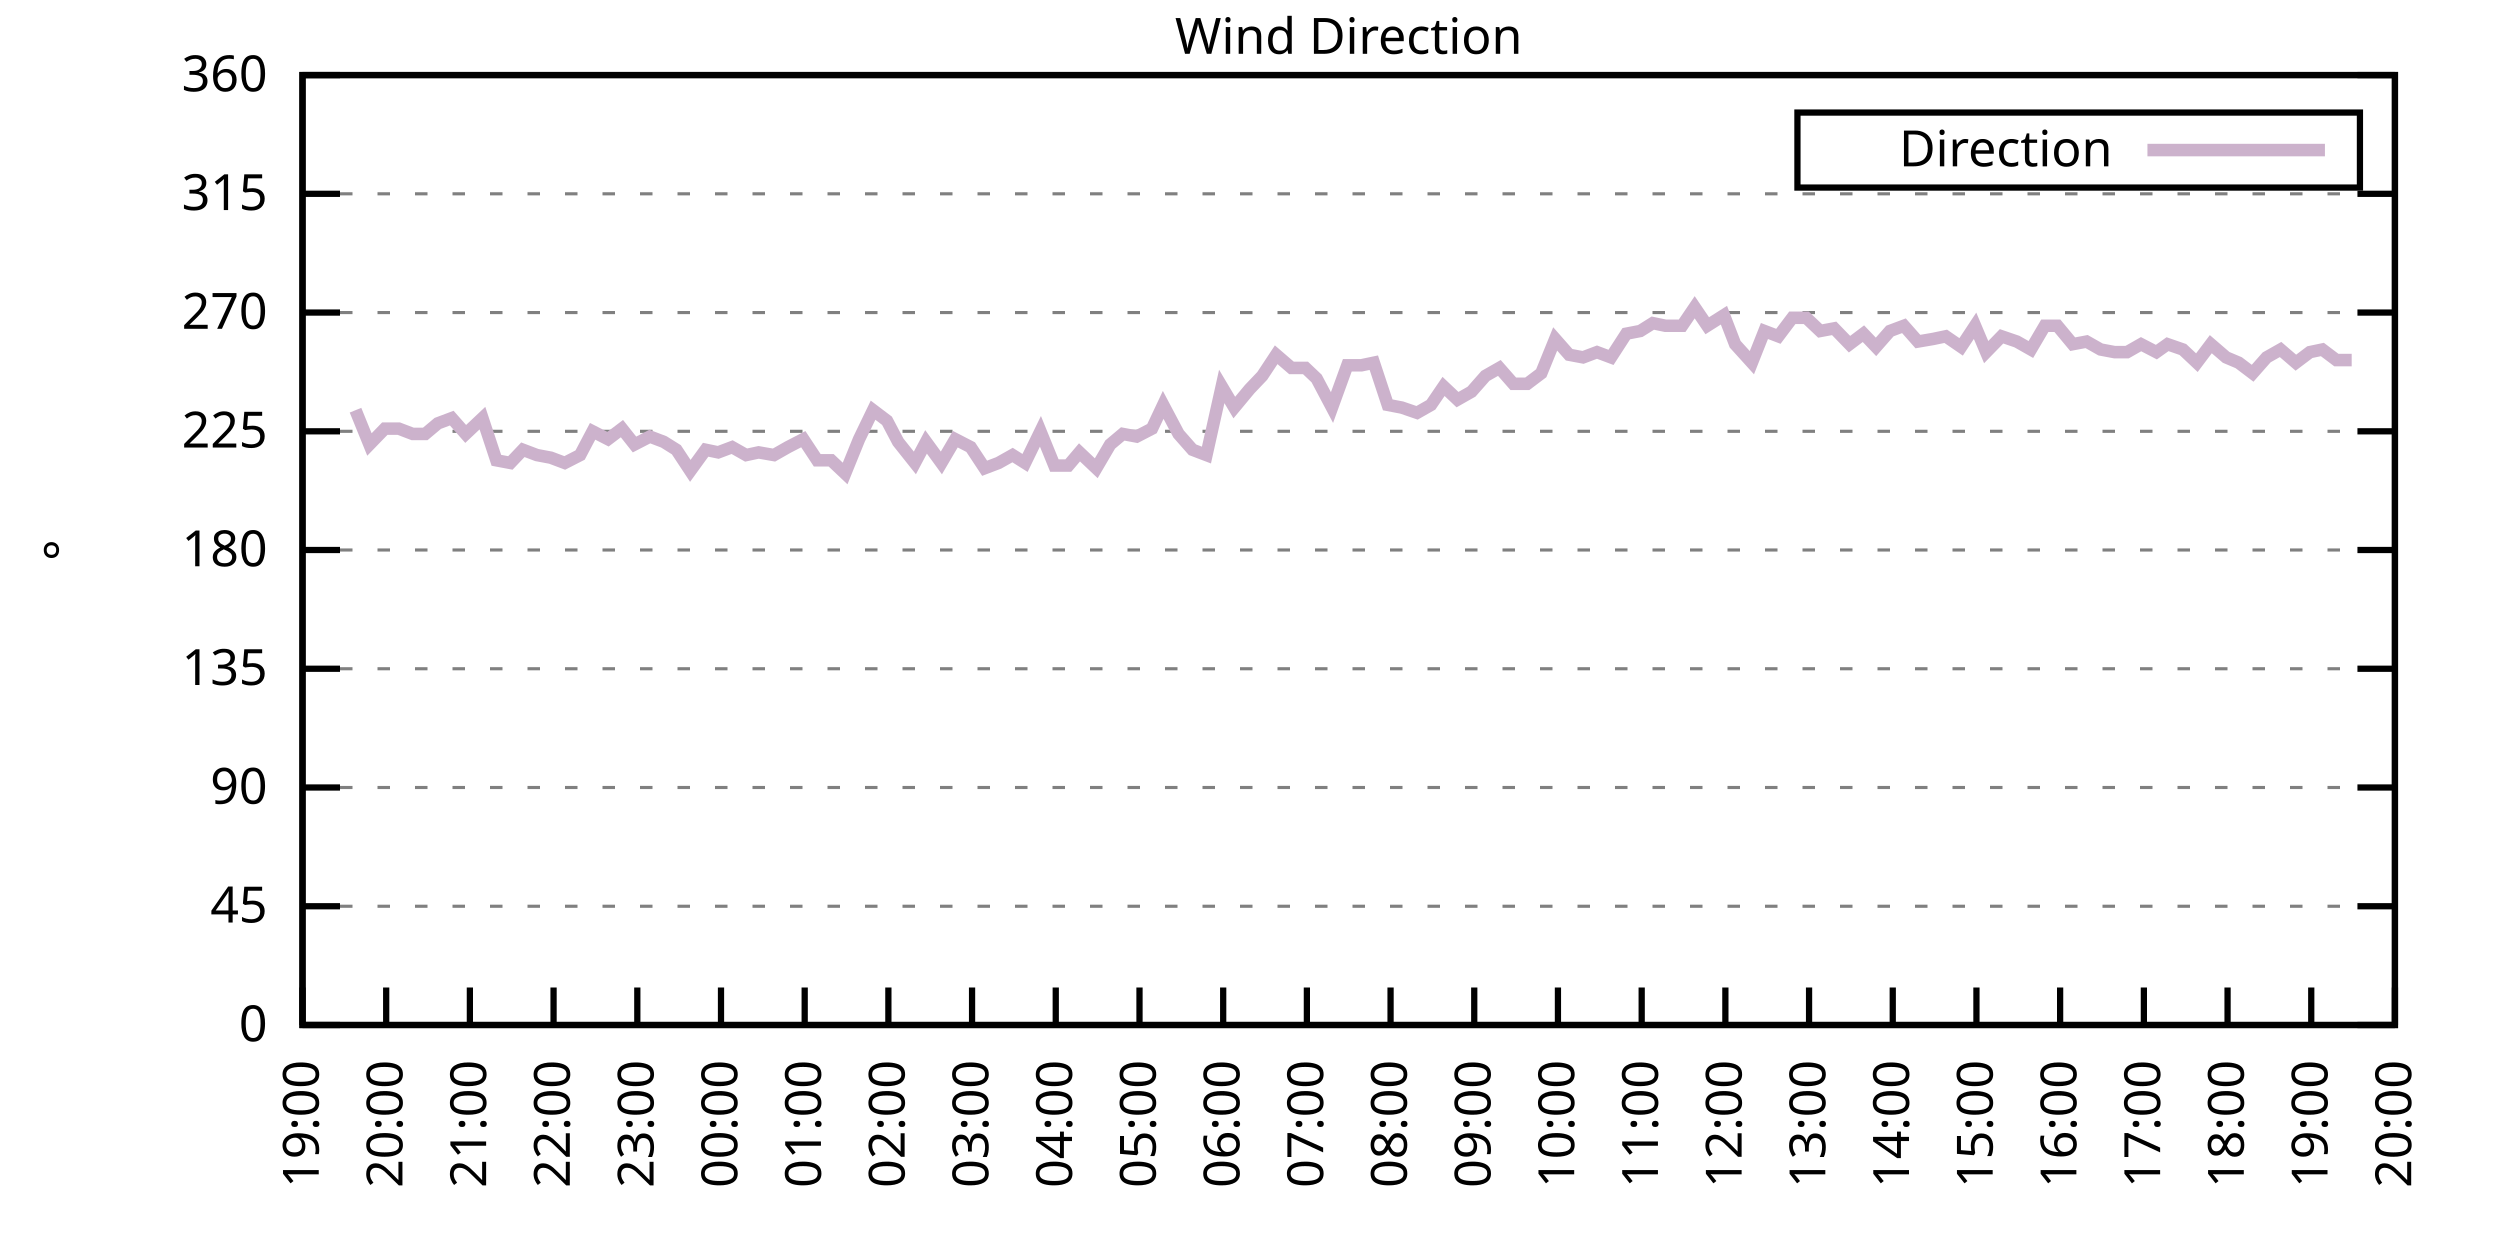
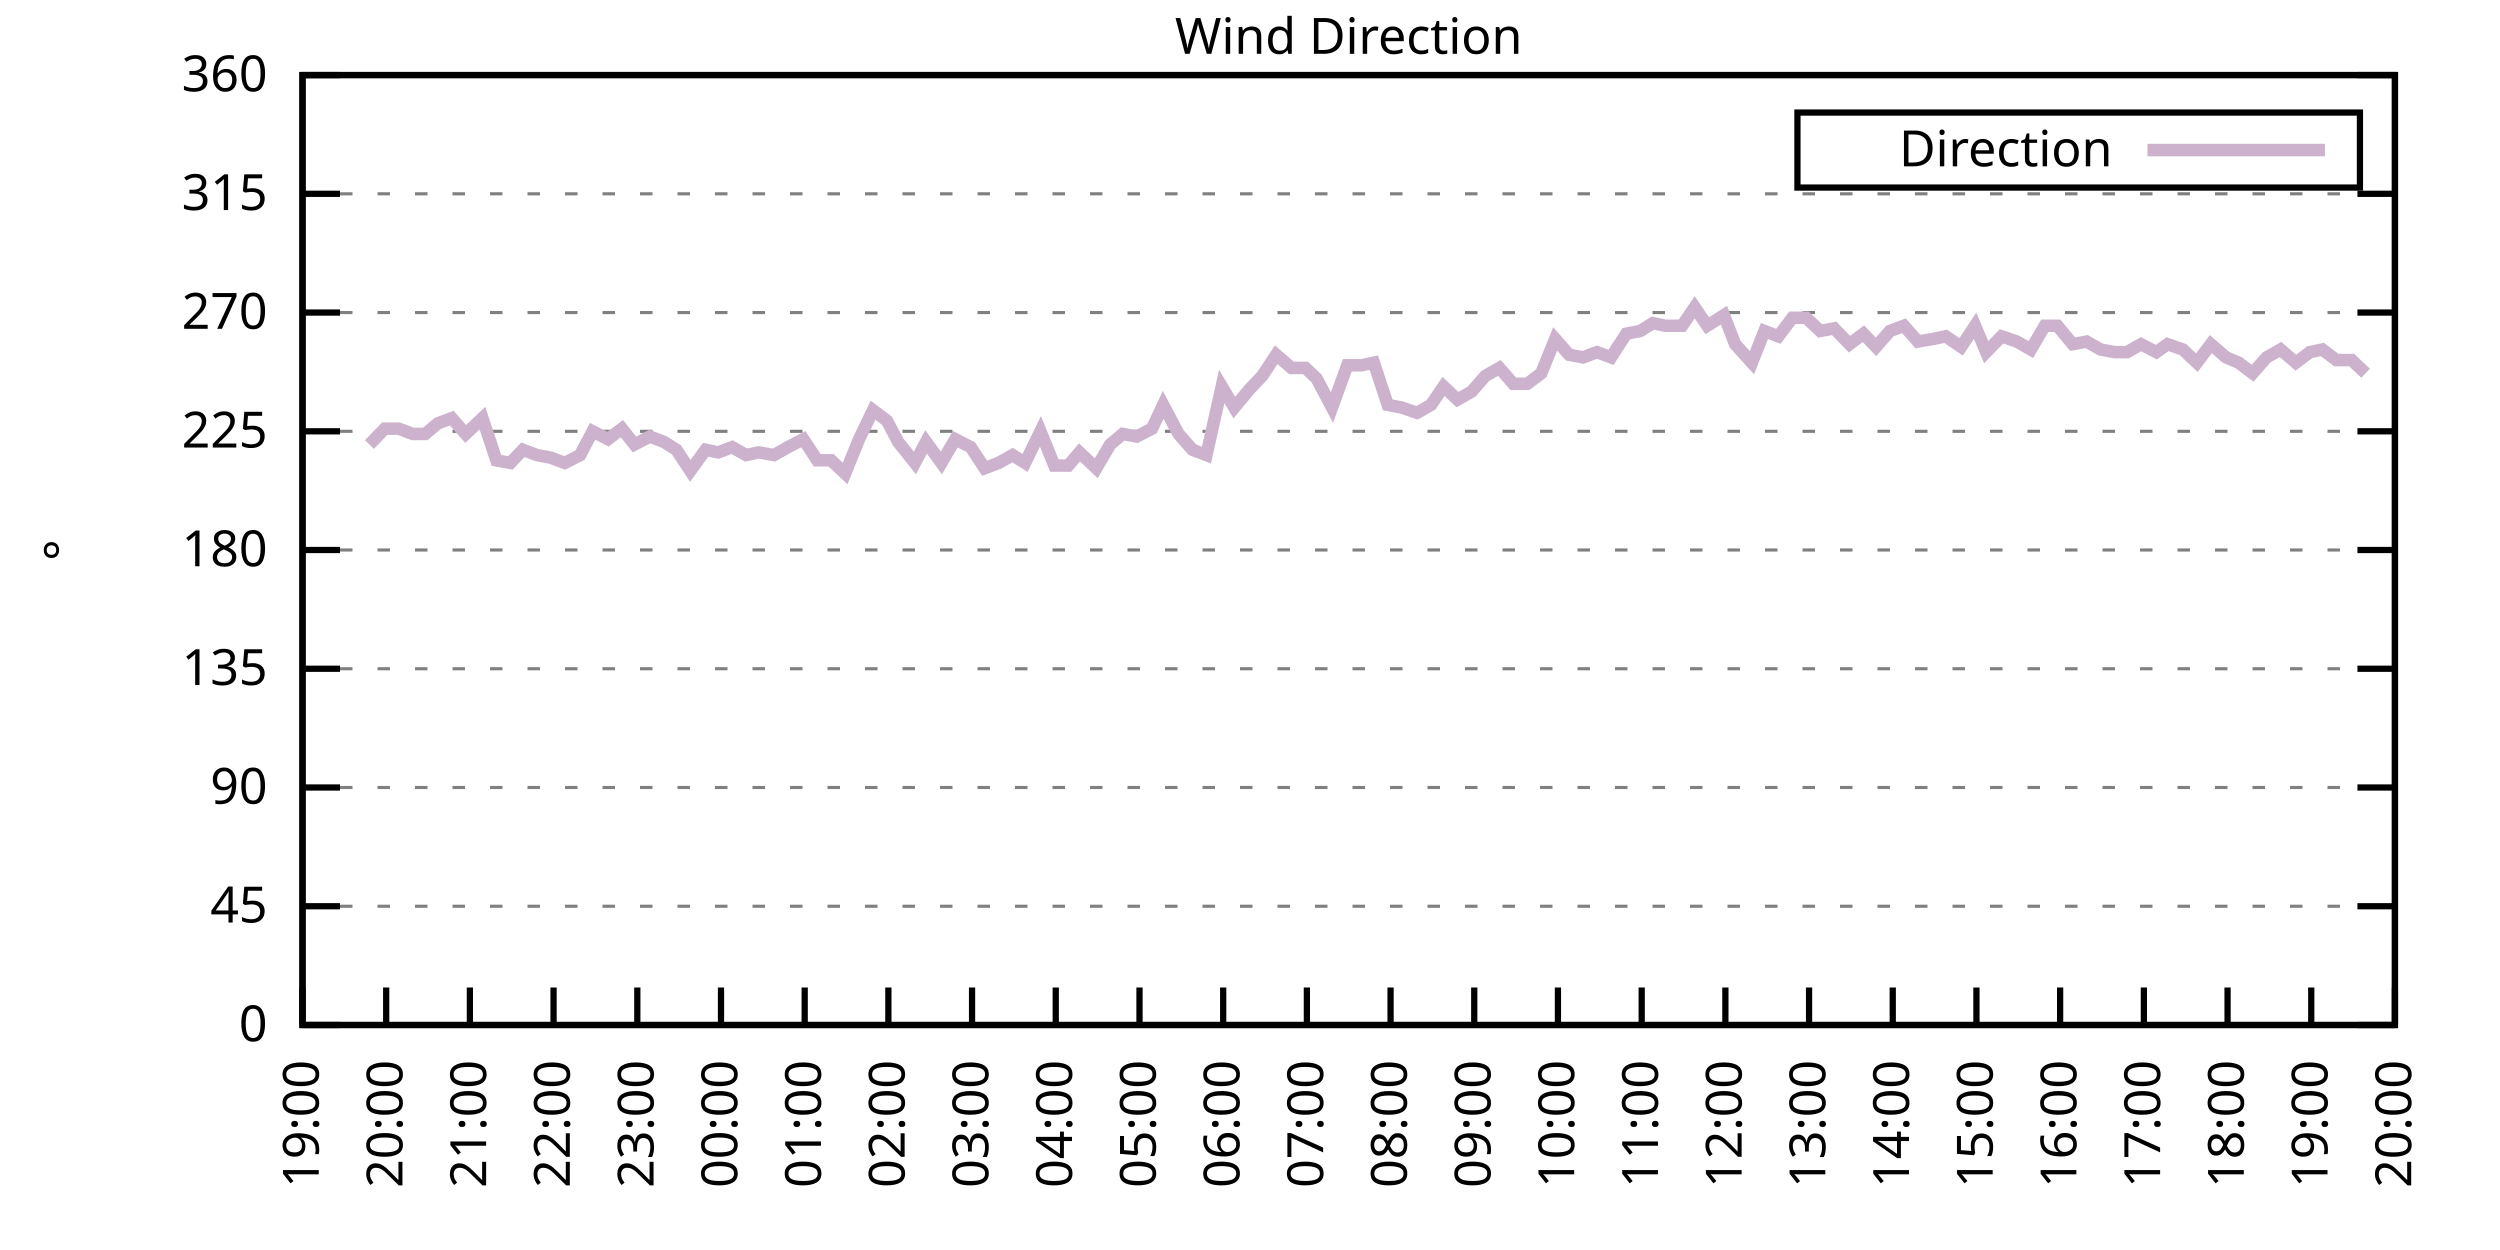
<svg xmlns="http://www.w3.org/2000/svg" xmlns:xlink="http://www.w3.org/1999/xlink" width="400" height="200" viewBox="0 0 400 200">
  <g id="gnuplot_canvas">
    <rect x="0" y="0" width="400" height="200" fill="none" />
    <defs>
      <circle id="gpDot" r="0.5" stroke-width="0.5" stroke="currentColor" />
      <path id="gpPt0" stroke-width="0.333" stroke="currentColor" d="M-1,0 h2 M0,-1 v2" />
      <path id="gpPt1" stroke-width="0.333" stroke="currentColor" d="M-1,-1 L1,1 M1,-1 L-1,1" />
      <path id="gpPt2" stroke-width="0.333" stroke="currentColor" d="M-1,0 L1,0 M0,-1 L0,1 M-1,-1 L1,1 M-1,1 L1,-1" />
      <rect id="gpPt3" stroke-width="0.333" stroke="currentColor" x="-1" y="-1" width="2" height="2" />
      <rect id="gpPt4" stroke-width="0.333" stroke="currentColor" fill="currentColor" x="-1" y="-1" width="2" height="2" />
      <circle id="gpPt5" stroke-width="0.333" stroke="currentColor" cx="0" cy="0" r="1" />
      <use xlink:href="#gpPt5" id="gpPt6" fill="currentColor" stroke="none" />
      <path id="gpPt7" stroke-width="0.333" stroke="currentColor" d="M0,-1.33 L-1.33,0.67 L1.33,0.67 z" />
      <use xlink:href="#gpPt7" id="gpPt8" fill="currentColor" stroke="none" />
      <use xlink:href="#gpPt7" id="gpPt9" stroke="currentColor" transform="rotate(180)" />
      <use xlink:href="#gpPt9" id="gpPt10" fill="currentColor" stroke="none" />
      <use xlink:href="#gpPt3" id="gpPt11" stroke="currentColor" transform="rotate(45)" />
      <use xlink:href="#gpPt11" id="gpPt12" fill="currentColor" stroke="none" />
      <path id="gpPt13" stroke-width="0.333" stroke="currentColor" d="M0,1.330 L1.265,0.411 L0.782,-1.067 L-0.782,-1.076 L-1.265,0.411 z" />
      <use xlink:href="#gpPt13" id="gpPt14" fill="currentColor" stroke="none" />
      <filter id="textbox" filterUnits="objectBoundingBox" x="0" y="0" height="1" width="1">
        <feFlood flood-color="white" flood-opacity="1" result="bgnd" />
        <feComposite in="SourceGraphic" in2="bgnd" operator="atop" />
      </filter>
      <filter id="greybox" filterUnits="objectBoundingBox" x="0" y="0" height="1" width="1">
        <feFlood flood-color="lightgrey" flood-opacity="1" result="grey" />
        <feComposite in="SourceGraphic" in2="grey" operator="atop" />
      </filter>
    </defs>
    <g fill="none" color="white" stroke="currentColor" stroke-width="1.00" stroke-linecap="butt" stroke-linejoin="miter">
</g>
    <g fill="none" color="black" stroke="currentColor" stroke-width="1.00" stroke-linecap="butt" stroke-linejoin="miter">
      <g stroke="none" shape-rendering="crispEdges">
        <polygon fill="rgb(255, 255, 255)" points="48.40,164.00 383.18,164.00 383.18,12.02 48.40,12.02 " />
      </g>
    </g>
    <g fill="none" color="black" stroke="currentColor" stroke-width="1.00" stroke-linecap="butt" stroke-linejoin="miter">
</g>
    <g fill="none" color="black" stroke="black" stroke-width="0.50" stroke-linecap="butt" stroke-linejoin="miter">
</g>
    <g fill="none" color="gray" stroke="currentColor" stroke-width="0.50" stroke-linecap="butt" stroke-linejoin="miter">
      <path stroke="gray" stroke-dasharray="2,4" class="gridline" d="M48.40,164.00 L383.19,164.00  " />
    </g>
    <g fill="none" color="gray" stroke="gray" stroke-width="1.00" stroke-linecap="butt" stroke-linejoin="miter">
</g>
    <g fill="none" color="black" stroke="currentColor" stroke-width="1.00" stroke-linecap="butt" stroke-linejoin="miter">
      <path stroke="black" d="M48.40,164.00 L54.40,164.00 M383.19,164.00 L377.19,164.00  " />
      <g transform="translate(42.80,166.60)" stroke="none" fill="black" font-family="Sans" font-size="8.00" text-anchor="end">
        <text>
          <tspan font-family="Sans"> 0</tspan>
        </text>
      </g>
    </g>
    <g fill="none" color="black" stroke="currentColor" stroke-width="1.00" stroke-linecap="butt" stroke-linejoin="miter">
</g>
    <g fill="none" color="black" stroke="black" stroke-width="0.50" stroke-linecap="butt" stroke-linejoin="miter">
</g>
    <g fill="none" color="gray" stroke="currentColor" stroke-width="0.50" stroke-linecap="butt" stroke-linejoin="miter">
      <path stroke="gray" stroke-dasharray="2,4" class="gridline" d="M48.40,145.00 L383.19,145.00  " />
    </g>
    <g fill="none" color="gray" stroke="gray" stroke-width="1.00" stroke-linecap="butt" stroke-linejoin="miter">
</g>
    <g fill="none" color="black" stroke="currentColor" stroke-width="1.00" stroke-linecap="butt" stroke-linejoin="miter">
      <path stroke="black" d="M48.40,145.00 L54.40,145.00 M383.19,145.00 L377.19,145.00  " />
      <g transform="translate(42.80,147.60)" stroke="none" fill="black" font-family="Sans" font-size="8.00" text-anchor="end">
        <text>
          <tspan font-family="Sans"> 45</tspan>
        </text>
      </g>
    </g>
    <g fill="none" color="black" stroke="currentColor" stroke-width="1.00" stroke-linecap="butt" stroke-linejoin="miter">
</g>
    <g fill="none" color="black" stroke="black" stroke-width="0.50" stroke-linecap="butt" stroke-linejoin="miter">
</g>
    <g fill="none" color="gray" stroke="currentColor" stroke-width="0.50" stroke-linecap="butt" stroke-linejoin="miter">
      <path stroke="gray" stroke-dasharray="2,4" class="gridline" d="M48.40,126.00 L383.19,126.00  " />
    </g>
    <g fill="none" color="gray" stroke="gray" stroke-width="1.00" stroke-linecap="butt" stroke-linejoin="miter">
</g>
    <g fill="none" color="black" stroke="currentColor" stroke-width="1.00" stroke-linecap="butt" stroke-linejoin="miter">
      <path stroke="black" d="M48.40,126.00 L54.40,126.00 M383.19,126.00 L377.19,126.00  " />
      <g transform="translate(42.80,128.60)" stroke="none" fill="black" font-family="Sans" font-size="8.00" text-anchor="end">
        <text>
          <tspan font-family="Sans"> 90</tspan>
        </text>
      </g>
    </g>
    <g fill="none" color="black" stroke="currentColor" stroke-width="1.00" stroke-linecap="butt" stroke-linejoin="miter">
</g>
    <g fill="none" color="black" stroke="black" stroke-width="0.50" stroke-linecap="butt" stroke-linejoin="miter">
</g>
    <g fill="none" color="gray" stroke="currentColor" stroke-width="0.50" stroke-linecap="butt" stroke-linejoin="miter">
      <path stroke="gray" stroke-dasharray="2,4" class="gridline" d="M48.40,107.00 L383.19,107.00  " />
    </g>
    <g fill="none" color="gray" stroke="gray" stroke-width="1.00" stroke-linecap="butt" stroke-linejoin="miter">
</g>
    <g fill="none" color="black" stroke="currentColor" stroke-width="1.00" stroke-linecap="butt" stroke-linejoin="miter">
      <path stroke="black" d="M48.40,107.00 L54.40,107.00 M383.19,107.00 L377.19,107.00  " />
      <g transform="translate(42.80,109.60)" stroke="none" fill="black" font-family="Sans" font-size="8.00" text-anchor="end">
        <text>
          <tspan font-family="Sans"> 135</tspan>
        </text>
      </g>
    </g>
    <g fill="none" color="black" stroke="currentColor" stroke-width="1.00" stroke-linecap="butt" stroke-linejoin="miter">
</g>
    <g fill="none" color="black" stroke="black" stroke-width="0.50" stroke-linecap="butt" stroke-linejoin="miter">
</g>
    <g fill="none" color="gray" stroke="currentColor" stroke-width="0.50" stroke-linecap="butt" stroke-linejoin="miter">
      <path stroke="gray" stroke-dasharray="2,4" class="gridline" d="M48.40,88.00 L383.19,88.00  " />
    </g>
    <g fill="none" color="gray" stroke="gray" stroke-width="1.00" stroke-linecap="butt" stroke-linejoin="miter">
</g>
    <g fill="none" color="black" stroke="currentColor" stroke-width="1.00" stroke-linecap="butt" stroke-linejoin="miter">
      <path stroke="black" d="M48.40,88.00 L54.40,88.00 M383.19,88.00 L377.19,88.00  " />
      <g transform="translate(42.80,90.60)" stroke="none" fill="black" font-family="Sans" font-size="8.00" text-anchor="end">
        <text>
          <tspan font-family="Sans"> 180</tspan>
        </text>
      </g>
    </g>
    <g fill="none" color="black" stroke="currentColor" stroke-width="1.00" stroke-linecap="butt" stroke-linejoin="miter">
</g>
    <g fill="none" color="black" stroke="black" stroke-width="0.50" stroke-linecap="butt" stroke-linejoin="miter">
</g>
    <g fill="none" color="gray" stroke="currentColor" stroke-width="0.50" stroke-linecap="butt" stroke-linejoin="miter">
      <path stroke="gray" stroke-dasharray="2,4" class="gridline" d="M48.40,69.01 L383.19,69.01  " />
    </g>
    <g fill="none" color="gray" stroke="gray" stroke-width="1.00" stroke-linecap="butt" stroke-linejoin="miter">
</g>
    <g fill="none" color="black" stroke="currentColor" stroke-width="1.00" stroke-linecap="butt" stroke-linejoin="miter">
      <path stroke="black" d="M48.40,69.01 L54.40,69.01 M383.19,69.01 L377.19,69.01  " />
      <g transform="translate(42.80,71.61)" stroke="none" fill="black" font-family="Sans" font-size="8.00" text-anchor="end">
        <text>
          <tspan font-family="Sans"> 225</tspan>
        </text>
      </g>
    </g>
    <g fill="none" color="black" stroke="currentColor" stroke-width="1.00" stroke-linecap="butt" stroke-linejoin="miter">
</g>
    <g fill="none" color="black" stroke="black" stroke-width="0.50" stroke-linecap="butt" stroke-linejoin="miter">
</g>
    <g fill="none" color="gray" stroke="currentColor" stroke-width="0.50" stroke-linecap="butt" stroke-linejoin="miter">
      <path stroke="gray" stroke-dasharray="2,4" class="gridline" d="M48.40,50.01 L383.19,50.01  " />
    </g>
    <g fill="none" color="gray" stroke="gray" stroke-width="1.00" stroke-linecap="butt" stroke-linejoin="miter">
</g>
    <g fill="none" color="black" stroke="currentColor" stroke-width="1.00" stroke-linecap="butt" stroke-linejoin="miter">
      <path stroke="black" d="M48.40,50.01 L54.40,50.01 M383.19,50.01 L377.19,50.01  " />
      <g transform="translate(42.80,52.61)" stroke="none" fill="black" font-family="Sans" font-size="8.00" text-anchor="end">
        <text>
          <tspan font-family="Sans"> 270</tspan>
        </text>
      </g>
    </g>
    <g fill="none" color="black" stroke="currentColor" stroke-width="1.00" stroke-linecap="butt" stroke-linejoin="miter">
</g>
    <g fill="none" color="black" stroke="black" stroke-width="0.50" stroke-linecap="butt" stroke-linejoin="miter">
</g>
    <g fill="none" color="gray" stroke="currentColor" stroke-width="0.50" stroke-linecap="butt" stroke-linejoin="miter">
      <path stroke="gray" stroke-dasharray="2,4" class="gridline" d="M48.40,31.01 L383.19,31.01  " />
    </g>
    <g fill="none" color="gray" stroke="gray" stroke-width="1.00" stroke-linecap="butt" stroke-linejoin="miter">
</g>
    <g fill="none" color="black" stroke="currentColor" stroke-width="1.00" stroke-linecap="butt" stroke-linejoin="miter">
      <path stroke="black" d="M48.40,31.01 L54.40,31.01 M383.19,31.01 L377.19,31.01  " />
      <g transform="translate(42.80,33.61)" stroke="none" fill="black" font-family="Sans" font-size="8.00" text-anchor="end">
        <text>
          <tspan font-family="Sans"> 315</tspan>
        </text>
      </g>
    </g>
    <g fill="none" color="black" stroke="currentColor" stroke-width="1.00" stroke-linecap="butt" stroke-linejoin="miter">
</g>
    <g fill="none" color="black" stroke="black" stroke-width="0.50" stroke-linecap="butt" stroke-linejoin="miter">
</g>
    <g fill="none" color="gray" stroke="currentColor" stroke-width="0.50" stroke-linecap="butt" stroke-linejoin="miter">
      <path stroke="gray" stroke-dasharray="2,4" class="gridline" d="M48.40,12.01 L383.19,12.01  " />
    </g>
    <g fill="none" color="gray" stroke="gray" stroke-width="1.00" stroke-linecap="butt" stroke-linejoin="miter">
</g>
    <g fill="none" color="black" stroke="currentColor" stroke-width="1.00" stroke-linecap="butt" stroke-linejoin="miter">
      <path stroke="black" d="M48.40,12.01 L54.40,12.01 M383.19,12.01 L377.19,12.01  " />
      <g transform="translate(42.80,14.61)" stroke="none" fill="black" font-family="Sans" font-size="8.00" text-anchor="end">
        <text>
          <tspan font-family="Sans"> 360</tspan>
        </text>
      </g>
    </g>
    <g fill="none" color="black" stroke="currentColor" stroke-width="1.00" stroke-linecap="butt" stroke-linejoin="miter">
      <path stroke="black" d="M48.40,164.00 L48.40,158.00  " />
      <g transform="translate(51.00,169.60) rotate(270.00)" stroke="none" fill="black" font-family="Sans" font-size="8.00" text-anchor="end">
        <text>
          <tspan font-family="Sans">19:00</tspan>
        </text>
      </g>
    </g>
    <g fill="none" color="black" stroke="currentColor" stroke-width="1.00" stroke-linecap="butt" stroke-linejoin="miter">
      <path stroke="black" d="M61.79,164.00 L61.79,158.00  " />
      <g transform="translate(64.39,169.60) rotate(270.00)" stroke="none" fill="black" font-family="Sans" font-size="8.00" text-anchor="end">
        <text>
          <tspan font-family="Sans">20:00</tspan>
        </text>
      </g>
    </g>
    <g fill="none" color="black" stroke="currentColor" stroke-width="1.00" stroke-linecap="butt" stroke-linejoin="miter">
      <path stroke="black" d="M75.18,164.00 L75.18,158.00  " />
      <g transform="translate(77.78,169.60) rotate(270.00)" stroke="none" fill="black" font-family="Sans" font-size="8.00" text-anchor="end">
        <text>
          <tspan font-family="Sans">21:00</tspan>
        </text>
      </g>
    </g>
    <g fill="none" color="black" stroke="currentColor" stroke-width="1.00" stroke-linecap="butt" stroke-linejoin="miter">
      <path stroke="black" d="M88.57,164.00 L88.57,158.00  " />
      <g transform="translate(91.17,169.60) rotate(270.00)" stroke="none" fill="black" font-family="Sans" font-size="8.00" text-anchor="end">
        <text>
          <tspan font-family="Sans">22:00</tspan>
        </text>
      </g>
    </g>
    <g fill="none" color="black" stroke="currentColor" stroke-width="1.00" stroke-linecap="butt" stroke-linejoin="miter">
      <path stroke="black" d="M101.97,164.00 L101.97,158.00  " />
      <g transform="translate(104.57,169.60) rotate(270.00)" stroke="none" fill="black" font-family="Sans" font-size="8.00" text-anchor="end">
        <text>
          <tspan font-family="Sans">23:00</tspan>
        </text>
      </g>
    </g>
    <g fill="none" color="black" stroke="currentColor" stroke-width="1.00" stroke-linecap="butt" stroke-linejoin="miter">
      <path stroke="black" d="M115.36,164.00 L115.36,158.00  " />
      <g transform="translate(117.96,169.60) rotate(270.00)" stroke="none" fill="black" font-family="Sans" font-size="8.00" text-anchor="end">
        <text>
          <tspan font-family="Sans">00:00</tspan>
        </text>
      </g>
    </g>
    <g fill="none" color="black" stroke="currentColor" stroke-width="1.00" stroke-linecap="butt" stroke-linejoin="miter">
      <path stroke="black" d="M128.75,164.00 L128.75,158.00  " />
      <g transform="translate(131.35,169.60) rotate(270.00)" stroke="none" fill="black" font-family="Sans" font-size="8.00" text-anchor="end">
        <text>
          <tspan font-family="Sans">01:00</tspan>
        </text>
      </g>
    </g>
    <g fill="none" color="black" stroke="currentColor" stroke-width="1.00" stroke-linecap="butt" stroke-linejoin="miter">
      <path stroke="black" d="M142.14,164.00 L142.14,158.00  " />
      <g transform="translate(144.74,169.60) rotate(270.00)" stroke="none" fill="black" font-family="Sans" font-size="8.00" text-anchor="end">
        <text>
          <tspan font-family="Sans">02:00</tspan>
        </text>
      </g>
    </g>
    <g fill="none" color="black" stroke="currentColor" stroke-width="1.00" stroke-linecap="butt" stroke-linejoin="miter">
      <path stroke="black" d="M155.53,164.00 L155.53,158.00  " />
      <g transform="translate(158.13,169.60) rotate(270.00)" stroke="none" fill="black" font-family="Sans" font-size="8.00" text-anchor="end">
        <text>
          <tspan font-family="Sans">03:00</tspan>
        </text>
      </g>
    </g>
    <g fill="none" color="black" stroke="currentColor" stroke-width="1.00" stroke-linecap="butt" stroke-linejoin="miter">
      <path stroke="black" d="M168.92,164.00 L168.92,158.00  " />
      <g transform="translate(171.52,169.60) rotate(270.00)" stroke="none" fill="black" font-family="Sans" font-size="8.00" text-anchor="end">
        <text>
          <tspan font-family="Sans">04:00</tspan>
        </text>
      </g>
    </g>
    <g fill="none" color="black" stroke="currentColor" stroke-width="1.00" stroke-linecap="butt" stroke-linejoin="miter">
      <path stroke="black" d="M182.32,164.00 L182.32,158.00  " />
      <g transform="translate(184.92,169.60) rotate(270.00)" stroke="none" fill="black" font-family="Sans" font-size="8.00" text-anchor="end">
        <text>
          <tspan font-family="Sans">05:00</tspan>
        </text>
      </g>
    </g>
    <g fill="none" color="black" stroke="currentColor" stroke-width="1.00" stroke-linecap="butt" stroke-linejoin="miter">
      <path stroke="black" d="M195.71,164.00 L195.71,158.00  " />
      <g transform="translate(198.31,169.60) rotate(270.00)" stroke="none" fill="black" font-family="Sans" font-size="8.00" text-anchor="end">
        <text>
          <tspan font-family="Sans">06:00</tspan>
        </text>
      </g>
    </g>
    <g fill="none" color="black" stroke="currentColor" stroke-width="1.00" stroke-linecap="butt" stroke-linejoin="miter">
      <path stroke="black" d="M209.10,164.00 L209.10,158.00  " />
      <g transform="translate(211.70,169.60) rotate(270.00)" stroke="none" fill="black" font-family="Sans" font-size="8.00" text-anchor="end">
        <text>
          <tspan font-family="Sans">07:00</tspan>
        </text>
      </g>
    </g>
    <g fill="none" color="black" stroke="currentColor" stroke-width="1.00" stroke-linecap="butt" stroke-linejoin="miter">
      <path stroke="black" d="M222.49,164.00 L222.49,158.00  " />
      <g transform="translate(225.09,169.60) rotate(270.00)" stroke="none" fill="black" font-family="Sans" font-size="8.00" text-anchor="end">
        <text>
          <tspan font-family="Sans">08:00</tspan>
        </text>
      </g>
    </g>
    <g fill="none" color="black" stroke="currentColor" stroke-width="1.00" stroke-linecap="butt" stroke-linejoin="miter">
      <path stroke="black" d="M235.88,164.00 L235.88,158.00  " />
      <g transform="translate(238.48,169.60) rotate(270.00)" stroke="none" fill="black" font-family="Sans" font-size="8.00" text-anchor="end">
        <text>
          <tspan font-family="Sans">09:00</tspan>
        </text>
      </g>
    </g>
    <g fill="none" color="black" stroke="currentColor" stroke-width="1.00" stroke-linecap="butt" stroke-linejoin="miter">
      <path stroke="black" d="M249.27,164.00 L249.27,158.00  " />
      <g transform="translate(251.87,169.60) rotate(270.00)" stroke="none" fill="black" font-family="Sans" font-size="8.00" text-anchor="end">
        <text>
          <tspan font-family="Sans">10:00</tspan>
        </text>
      </g>
    </g>
    <g fill="none" color="black" stroke="currentColor" stroke-width="1.00" stroke-linecap="butt" stroke-linejoin="miter">
      <path stroke="black" d="M262.67,164.00 L262.67,158.00  " />
      <g transform="translate(265.27,169.60) rotate(270.00)" stroke="none" fill="black" font-family="Sans" font-size="8.00" text-anchor="end">
        <text>
          <tspan font-family="Sans">11:00</tspan>
        </text>
      </g>
    </g>
    <g fill="none" color="black" stroke="currentColor" stroke-width="1.00" stroke-linecap="butt" stroke-linejoin="miter">
      <path stroke="black" d="M276.06,164.00 L276.06,158.00  " />
      <g transform="translate(278.66,169.60) rotate(270.00)" stroke="none" fill="black" font-family="Sans" font-size="8.00" text-anchor="end">
        <text>
          <tspan font-family="Sans">12:00</tspan>
        </text>
      </g>
    </g>
    <g fill="none" color="black" stroke="currentColor" stroke-width="1.00" stroke-linecap="butt" stroke-linejoin="miter">
      <path stroke="black" d="M289.45,164.00 L289.45,158.00  " />
      <g transform="translate(292.05,169.60) rotate(270.00)" stroke="none" fill="black" font-family="Sans" font-size="8.00" text-anchor="end">
        <text>
          <tspan font-family="Sans">13:00</tspan>
        </text>
      </g>
    </g>
    <g fill="none" color="black" stroke="currentColor" stroke-width="1.00" stroke-linecap="butt" stroke-linejoin="miter">
      <path stroke="black" d="M302.84,164.00 L302.84,158.00  " />
      <g transform="translate(305.44,169.60) rotate(270.00)" stroke="none" fill="black" font-family="Sans" font-size="8.00" text-anchor="end">
        <text>
          <tspan font-family="Sans">14:00</tspan>
        </text>
      </g>
    </g>
    <g fill="none" color="black" stroke="currentColor" stroke-width="1.00" stroke-linecap="butt" stroke-linejoin="miter">
      <path stroke="black" d="M316.23,164.00 L316.23,158.00  " />
      <g transform="translate(318.83,169.60) rotate(270.00)" stroke="none" fill="black" font-family="Sans" font-size="8.00" text-anchor="end">
        <text>
          <tspan font-family="Sans">15:00</tspan>
        </text>
      </g>
    </g>
    <g fill="none" color="black" stroke="currentColor" stroke-width="1.00" stroke-linecap="butt" stroke-linejoin="miter">
      <path stroke="black" d="M329.62,164.00 L329.62,158.00  " />
      <g transform="translate(332.22,169.60) rotate(270.00)" stroke="none" fill="black" font-family="Sans" font-size="8.00" text-anchor="end">
        <text>
          <tspan font-family="Sans">16:00</tspan>
        </text>
      </g>
    </g>
    <g fill="none" color="black" stroke="currentColor" stroke-width="1.00" stroke-linecap="butt" stroke-linejoin="miter">
      <path stroke="black" d="M343.02,164.00 L343.02,158.00  " />
      <g transform="translate(345.62,169.60) rotate(270.00)" stroke="none" fill="black" font-family="Sans" font-size="8.00" text-anchor="end">
        <text>
          <tspan font-family="Sans">17:00</tspan>
        </text>
      </g>
    </g>
    <g fill="none" color="black" stroke="currentColor" stroke-width="1.00" stroke-linecap="butt" stroke-linejoin="miter">
      <path stroke="black" d="M356.41,164.00 L356.41,158.00  " />
      <g transform="translate(359.01,169.60) rotate(270.00)" stroke="none" fill="black" font-family="Sans" font-size="8.00" text-anchor="end">
        <text>
          <tspan font-family="Sans">18:00</tspan>
        </text>
      </g>
    </g>
    <g fill="none" color="black" stroke="currentColor" stroke-width="1.00" stroke-linecap="butt" stroke-linejoin="miter">
      <path stroke="black" d="M369.80,164.00 L369.80,158.00  " />
      <g transform="translate(372.40,169.60) rotate(270.00)" stroke="none" fill="black" font-family="Sans" font-size="8.00" text-anchor="end">
        <text>
          <tspan font-family="Sans">19:00</tspan>
        </text>
      </g>
    </g>
    <g fill="none" color="black" stroke="currentColor" stroke-width="1.00" stroke-linecap="butt" stroke-linejoin="miter">
      <path stroke="black" d="M383.19,164.00 L383.19,158.00  " />
      <g transform="translate(385.79,169.60) rotate(270.00)" stroke="none" fill="black" font-family="Sans" font-size="8.00" text-anchor="end">
        <text>
          <tspan font-family="Sans">20:00</tspan>
        </text>
      </g>
    </g>
    <g fill="none" color="black" stroke="currentColor" stroke-width="1.00" stroke-linecap="butt" stroke-linejoin="miter">
</g>
    <g fill="none" color="black" stroke="currentColor" stroke-width="1.00" stroke-linecap="butt" stroke-linejoin="miter">
      <path stroke="black" d="M48.40,12.01 L48.40,164.00 L383.19,164.00 L383.19,12.01 L48.40,12.01 Z  " />
    </g>
    <g fill="none" color="black" stroke="currentColor" stroke-width="1.00" stroke-linecap="butt" stroke-linejoin="miter">
</g>
    <g fill="none" color="black" stroke="currentColor" stroke-width="1.00" stroke-linecap="butt" stroke-linejoin="miter">
      <path stroke="black" d="M287.59,30.01 L287.59,18.01 L377.59,18.01 L377.59,30.01 L287.59,30.01 Z  " />
    </g>
    <g id="Wind_direction_plot_1">
      <g fill="none" color="white" stroke="black" stroke-width="2.00" stroke-linecap="butt" stroke-linejoin="miter">
</g>
      <g fill="none" color="black" stroke="currentColor" stroke-width="2.00" stroke-linecap="butt" stroke-linejoin="miter">
        <g transform="translate(337.99,26.61)" stroke="none" fill="black" font-family="Sans" font-size="8.00" text-anchor="end">
          <text>
            <tspan font-family="Sans">Direction</tspan>
          </text>
        </g>
      </g>
      <g fill="none" color="black" stroke="currentColor" stroke-width="2.00" stroke-linecap="butt" stroke-linejoin="miter">
-         <path stroke="rgb(204, 178, 204)" d="M343.59,24.01 L371.99,24.01 M56.88,65.63 L59.11,71.12 L61.57,68.58 L63.80,68.58 L66.03,69.43 L68.04,69.43   L70.05,67.74 L72.28,66.90 L74.51,69.43 L77.19,66.90 L79.42,73.65 L81.66,74.07 L83.66,71.96 L85.90,72.81   L88.13,73.23 L90.36,74.07 L92.82,72.81 L94.82,69.01 L97.28,70.27 L99.51,68.58 L101.52,71.12 L103.98,69.85   L106.21,70.70 L108.22,71.96 L110.45,75.34 L112.90,71.96 L114.91,72.38 L117.14,71.54 L119.38,72.81 L121.38,72.38   L123.84,72.81 L126.07,71.54 L128.53,70.27 L130.76,73.65 L132.99,73.65 L135.22,75.76 L137.45,70.27 L139.69,65.63   L141.92,67.32 L143.70,70.70 L146.38,74.07 L148.17,70.70 L150.62,74.07 L152.85,70.27 L155.31,71.54 L157.54,74.92   L159.77,74.07 L162.01,72.81 L164.01,74.07 L166.47,69.01 L168.70,74.49 L170.93,74.49 L172.72,72.38 L175.40,74.92   L177.63,71.12 L179.64,69.43 L181.87,69.85 L184.32,68.58 L186.11,64.78 L188.57,69.43 L190.80,71.96 L193.03,72.81   L195.48,61.83 L197.49,65.21 L199.95,62.25 L201.96,60.14 L204.19,56.76 L206.64,58.87 L208.88,58.87 L210.66,60.56   L213.12,65.21 L215.57,58.45 L217.80,58.45 L219.81,58.03 L222.04,64.78 L224.28,65.21 L226.73,66.05 L228.96,64.78   L230.97,61.83 L233.20,63.94 L235.44,62.67 L237.67,60.14 L239.90,58.87 L242.13,61.41 L244.36,61.41 L246.60,59.72   L248.83,54.23 L251.06,56.76 L253.29,57.18 L255.52,56.34 L257.76,57.18 L260.21,53.39 L262.44,52.96 L264.45,51.70   L266.46,52.12 L269.14,52.12 L271.15,49.16 L273.16,52.12 L275.83,50.43 L277.62,55.07 L280.30,58.03 L282.31,52.96   L284.54,53.81 L286.77,50.85 L289.00,50.85 L291.23,52.96 L293.47,52.54 L295.92,55.07 L298.15,53.39 L300.16,55.50   L302.39,52.96 L304.63,52.12 L306.86,54.65 L309.31,54.23 L311.32,53.81 L313.78,55.50 L316.01,52.12 L317.79,56.34   L320.25,53.81 L322.70,54.65 L324.94,55.92 L327.17,52.12 L329.18,52.12 L331.63,55.07 L333.86,54.65 L336.10,55.92   L338.33,56.34 L340.34,56.34 L342.57,55.07 L345.02,56.34 L346.81,55.07 L349.26,55.92 L351.50,58.03 L353.73,55.07   L356.18,57.18 L358.19,58.03 L360.42,59.72 L362.66,57.18 L364.89,55.92 L367.34,58.03 L369.58,56.34 L371.58,55.92   L373.82,57.61 L376.27,57.61  " />
+         <path stroke="rgb(204, 178, 204)" d="M343.59,24.01 L371.99,24.01 M59.11,71.12 L61.57,68.58 L63.80,68.58 L66.03,69.43 L68.04,69.43 L70.05,67.74   L72.28,66.90 L74.51,69.43 L77.19,66.90 L79.42,73.65 L81.66,74.07 L83.66,71.96 L85.90,72.81 L88.13,73.23   L90.36,74.07 L92.82,72.81 L94.82,69.01 L97.28,70.27 L99.51,68.58 L101.52,71.12 L103.98,69.85 L106.21,70.70   L108.22,71.96 L110.45,75.34 L112.90,71.96 L114.91,72.38 L117.14,71.54 L119.38,72.81 L121.38,72.38 L123.84,72.81   L126.07,71.54 L128.53,70.27 L130.76,73.65 L132.99,73.65 L135.22,75.76 L137.45,70.27 L139.69,65.63 L141.92,67.32   L143.70,70.70 L146.38,74.07 L148.17,70.70 L150.62,74.07 L152.85,70.27 L155.31,71.54 L157.54,74.92 L159.77,74.07   L162.01,72.81 L164.01,74.07 L166.47,69.01 L168.70,74.49 L170.93,74.49 L172.72,72.38 L175.40,74.92 L177.63,71.12   L179.64,69.43 L181.87,69.85 L184.32,68.58 L186.11,64.78 L188.57,69.43 L190.80,71.96 L193.03,72.81 L195.48,61.83   L197.49,65.21 L199.95,62.25 L201.96,60.14 L204.19,56.76 L206.64,58.87 L208.88,58.87 L210.66,60.56 L213.12,65.21   L215.57,58.45 L217.80,58.45 L219.81,58.03 L222.04,64.78 L224.28,65.21 L226.73,66.05 L228.96,64.78 L230.97,61.83   L233.20,63.94 L235.44,62.67 L237.67,60.14 L239.90,58.87 L242.13,61.41 L244.36,61.41 L246.60,59.72 L248.83,54.23   L251.06,56.76 L253.29,57.18 L255.52,56.34 L257.76,57.18 L260.21,53.39 L262.44,52.96 L264.45,51.70 L266.46,52.12   L269.14,52.12 L271.15,49.16 L273.16,52.12 L275.83,50.43 L277.62,55.07 L280.30,58.03 L282.31,52.96 L284.54,53.81   L286.77,50.85 L289.00,50.85 L291.23,52.96 L293.47,52.54 L295.92,55.07 L298.15,53.39 L300.16,55.50 L302.39,52.96   L304.63,52.12 L306.86,54.65 L309.31,54.23 L311.32,53.81 L313.78,55.50 L316.01,52.12 L317.79,56.34 L320.25,53.81   L322.70,54.65 L324.94,55.92 L327.17,52.12 L329.18,52.12 L331.63,55.07 L333.86,54.65 L336.10,55.92 L338.33,56.34   L340.34,56.34 L342.57,55.07 L345.02,56.34 L346.81,55.07 L349.26,55.92 L351.50,58.03 L353.73,55.07 L356.18,57.18   L358.19,58.03 L360.42,59.72 L362.66,57.18 L364.89,55.92 L367.34,58.03 L369.58,56.34 L371.58,55.92 L373.82,57.61   L376.27,57.61 L378.50,59.72  " />
      </g>
    </g>
    <g fill="none" color="black" stroke="currentColor" stroke-width="2.00" stroke-linecap="butt" stroke-linejoin="miter">
</g>
    <g fill="none" color="black" stroke="black" stroke-width="1.00" stroke-linecap="butt" stroke-linejoin="miter">
</g>
    <g fill="none" color="black" stroke="currentColor" stroke-width="1.00" stroke-linecap="butt" stroke-linejoin="miter">
      <path stroke="black" d="M48.40,12.01 L48.40,164.00 L383.19,164.00 L383.19,12.01 L48.40,12.01 Z  " />
      <g transform="translate(12.80,88.01) rotate(270.00)" stroke="none" fill="black" font-family="Sans" font-size="8.00" text-anchor="middle">
        <text>
          <tspan font-family="Sans">°</tspan>
        </text>
      </g>
    </g>
    <g fill="none" color="black" stroke="currentColor" stroke-width="1.00" stroke-linecap="butt" stroke-linejoin="miter">
</g>
    <g fill="none" color="black" stroke="currentColor" stroke-width="1.00" stroke-linecap="butt" stroke-linejoin="miter">
      <g transform="translate(215.79,8.61)" stroke="none" fill="black" font-family="Sans" font-size="8.00" text-anchor="middle">
        <text>
          <tspan font-family="Sans">Wind Direction</tspan>
        </text>
      </g>
    </g>
    <g fill="none" color="black" stroke="currentColor" stroke-width="1.00" stroke-linecap="butt" stroke-linejoin="miter">
</g>
  </g>
</svg>
